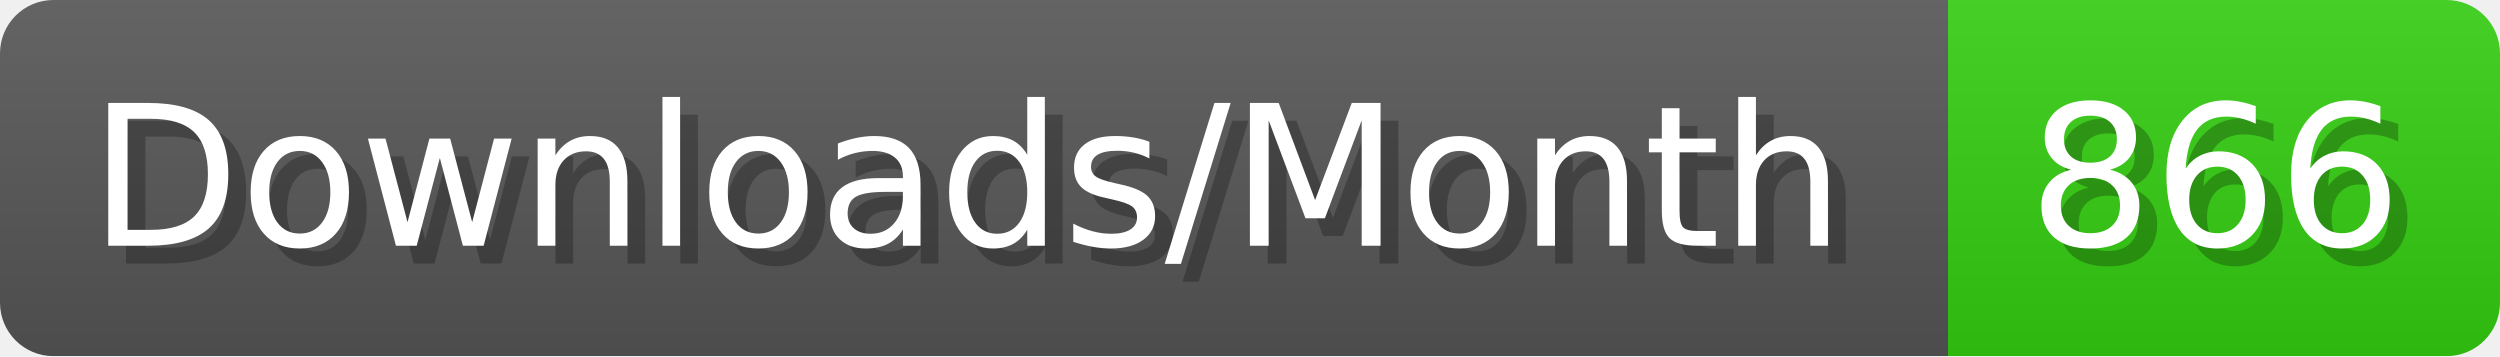
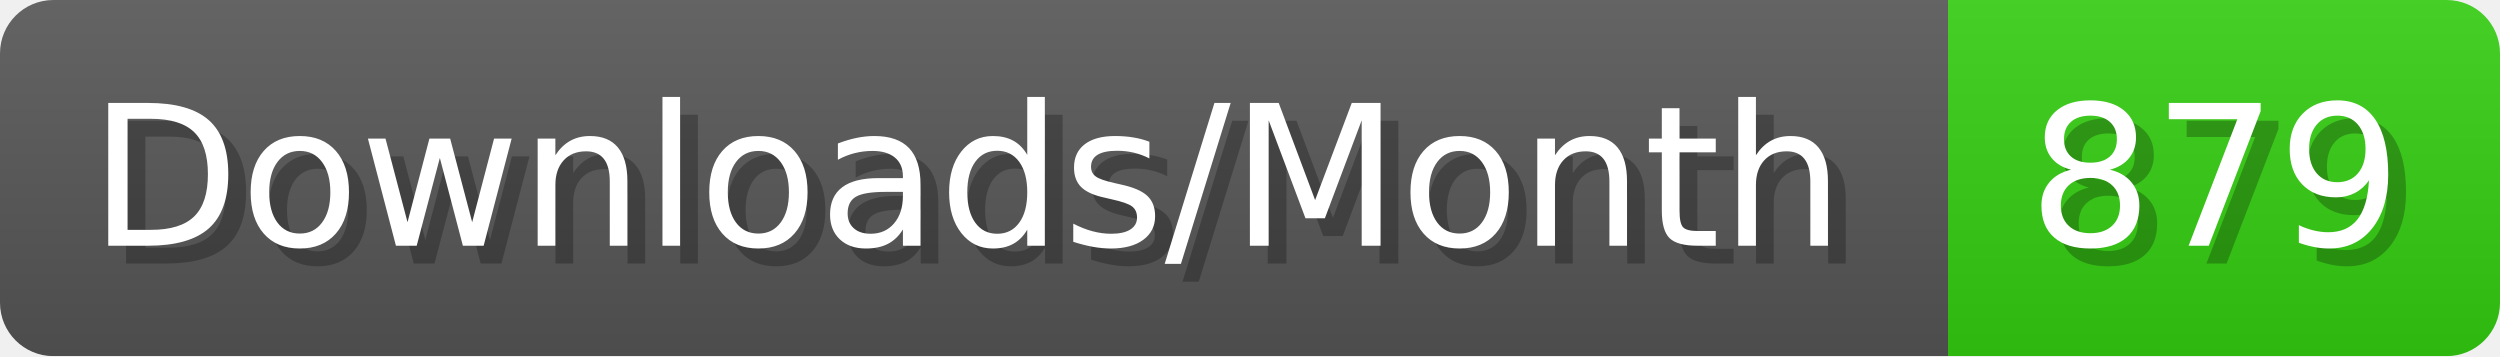
- <svg xmlns="http://www.w3.org/2000/svg" width="140.4" height="20" viewBox="0 0 1404 200" role="img" aria-label="Downloads/Month: 866">
+ <svg xmlns="http://www.w3.org/2000/svg" width="140.4" height="20" viewBox="0 0 1404 200" role="img" aria-label="Downloads/Month: 879">
  <linearGradient id="YlXUI" x2="0" y2="100%">
    <stop offset="0" stop-opacity=".1" stop-color="#EEE" />
    <stop offset="1" stop-opacity=".1" />
  </linearGradient>
  <mask id="JHhop">
    <rect width="1404" height="200" rx="30" fill="#FFF" />
  </mask>
  <g mask="url(#JHhop)">
    <rect width="1094" height="200" fill="#555" />
    <rect width="310" height="200" fill="#3C1" x="1094" />
    <rect width="1404" height="200" fill="url(#YlXUI)" />
  </g>
  <g aria-hidden="true" fill="#fff" text-anchor="start" font-family="Verdana,DejaVu Sans,sans-serif" font-size="110">
    <text x="60" y="148" textLength="994" fill="#000" opacity="0.25">Downloads/Month</text>
    <text x="50" y="138" textLength="994">Downloads/Month</text>
-     <text x="1149" y="148" textLength="210" fill="#000" opacity="0.25">866</text>
-     <text x="1139" y="138" textLength="210">866</text>
+     <text x="1149" y="148" textLength="210" fill="#000" opacity="0.25">879</text>
+     <text x="1139" y="138" textLength="210">879</text>
  </g>
</svg>
